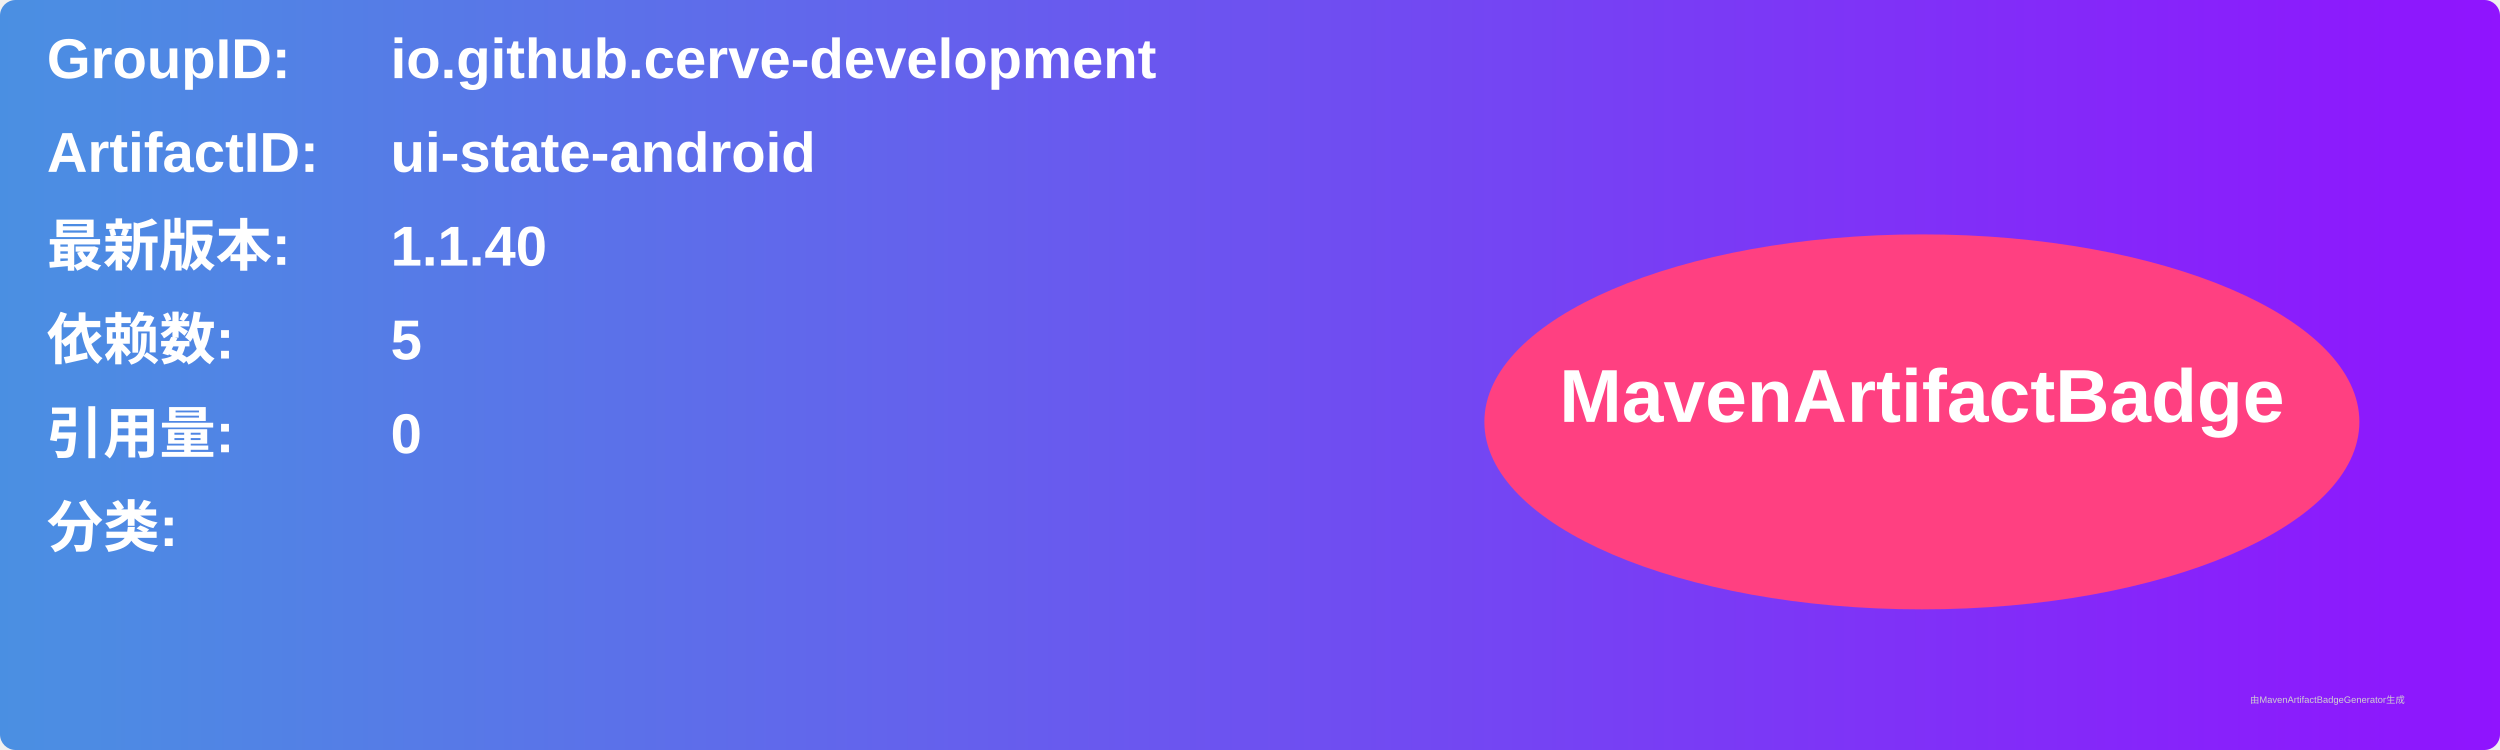
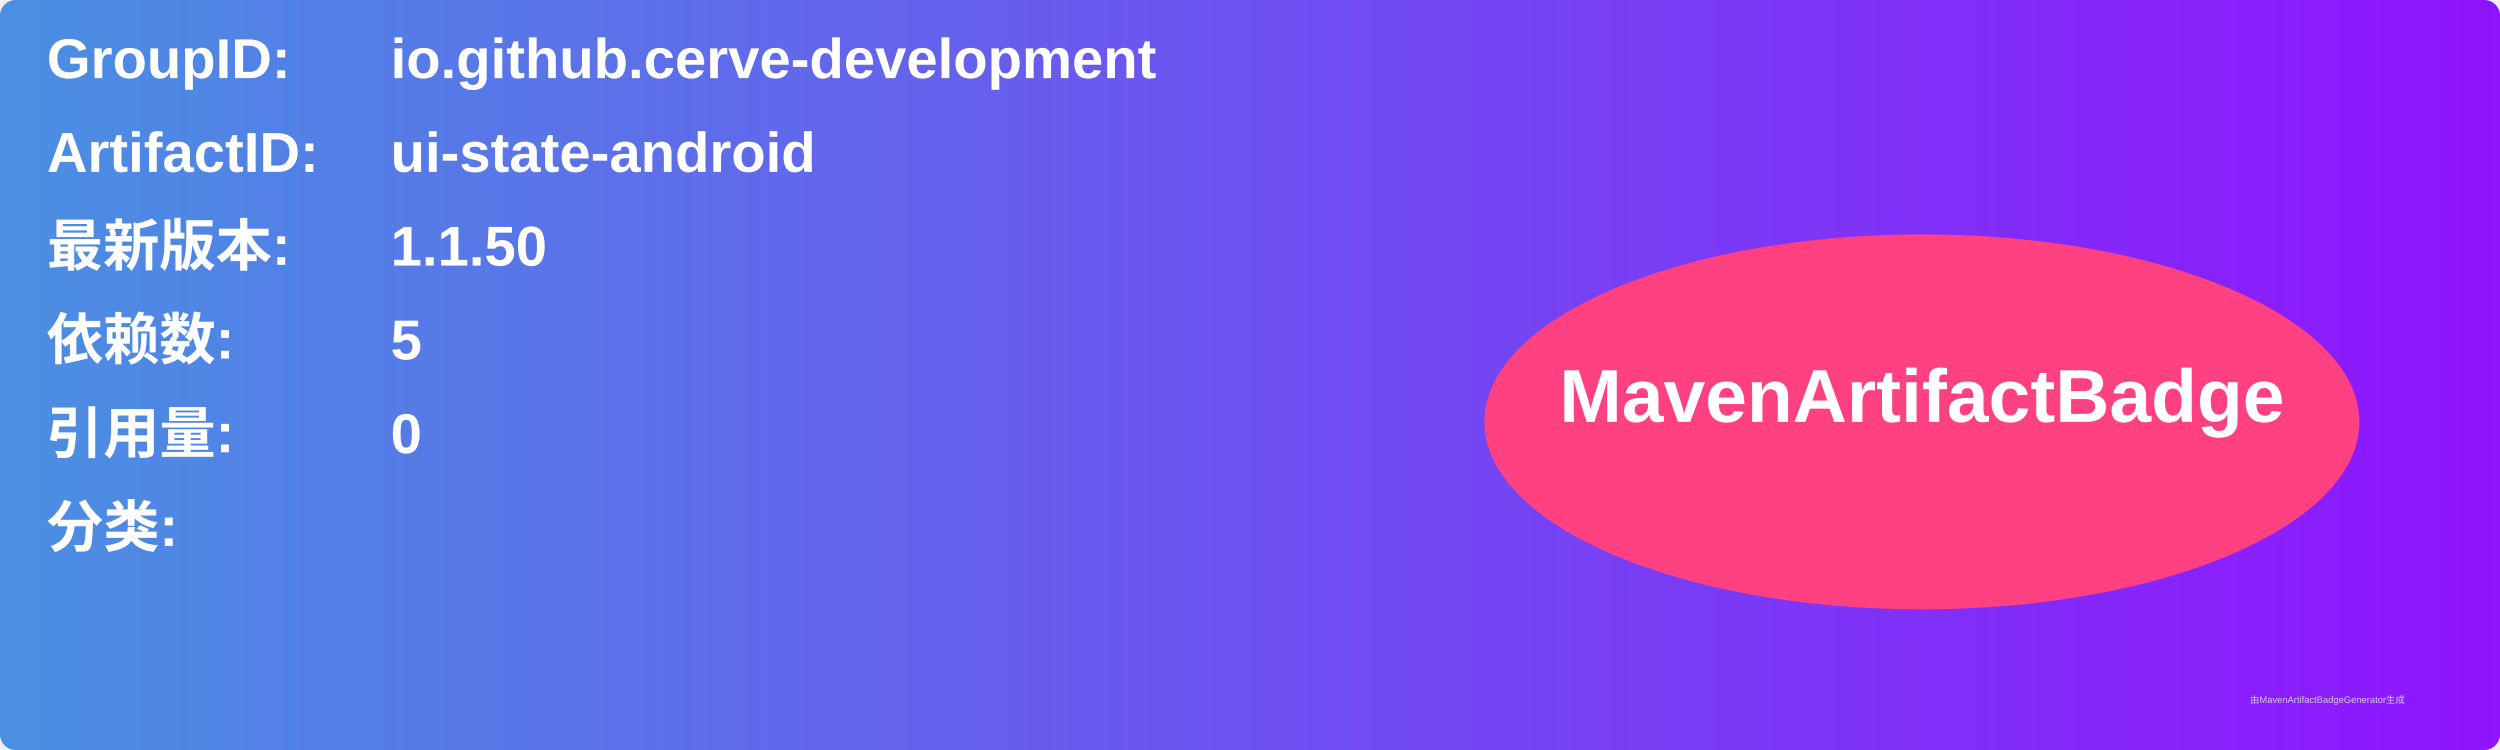
<svg xmlns="http://www.w3.org/2000/svg" width="800" height="240" viewBox="0 0 800 240">
  <linearGradient id="grad" x1="0%" y1="0%" x2="100%" y2="0%">
    <stop offset="0%" stop-color="#4a90e2" />
    <stop offset="100%" stop-color="#9013fe" />
  </linearGradient>
  <rect width="100%" height="100%" rx="5" ry="5" fill="url(#grad)" />
  <g transform="translate(15, 15)">
    <text x="0" y="10" font-family="Arial" font-size="18" fill="white" font-weight="bold" width="260">GroupID:</text>
    <text x="110" y="10" font-family="Arial" font-size="18" fill="white" font-weight="bold" width="460">io.github.cerve-development</text>
    <text x="0" y="40" font-family="Arial" font-size="18" fill="white" font-weight="bold" width="260">ArtifactID:</text>
    <text x="110" y="40" font-family="Arial" font-size="18" fill="white" font-weight="bold" width="460">ui-state-android</text>
    <text x="0" y="70" font-family="Arial" font-size="18" fill="white" font-weight="bold">最新版本:</text>
    <text x="110" y="70" font-family="Arial" font-size="18" fill="white" font-weight="bold">
-       <tspan font-weight="bold">1.1.40</tspan>
+       <tspan font-weight="bold">1.1.50</tspan>
    </text>
    <text x="0" y="100" font-family="Arial" font-size="18" fill="white" font-weight="bold">依赖数: </text>
    <text x="110" y="100" font-family="Arial" font-size="18" fill="white">
      <tspan font-weight="bold">5</tspan>
    </text>
    <text x="0" y="130" font-family="Arial" font-size="18" fill="white" font-weight="bold">引用量: </text>
    <text x="110" y="130" font-family="Arial" font-size="18" fill="white">
      <tspan font-weight="bold">0</tspan>
    </text>
    <text x="0" y="160" font-family="Arial" font-size="18" fill="white" font-weight="bold">分类:</text>
    <text x="10" y="190" font-family="Arial" font-size="10" fill="white">
      <tspan font-weight="bold" />
    </text>
    <ellipse cx="600" cy="120" rx="140" ry="60" fill="#ff4081" />
    <text x="600" y="120" text-anchor="middle" font-family="Arial" font-size="24" fill="white" font-weight="bold">MavenArtifactBadge</text>
  </g>
  <text x="720" y="225" font-family="Arial" font-size="3" fill="#d0d0d0">由MavenArtifactBadgeGenerator生成</text>
</svg>
